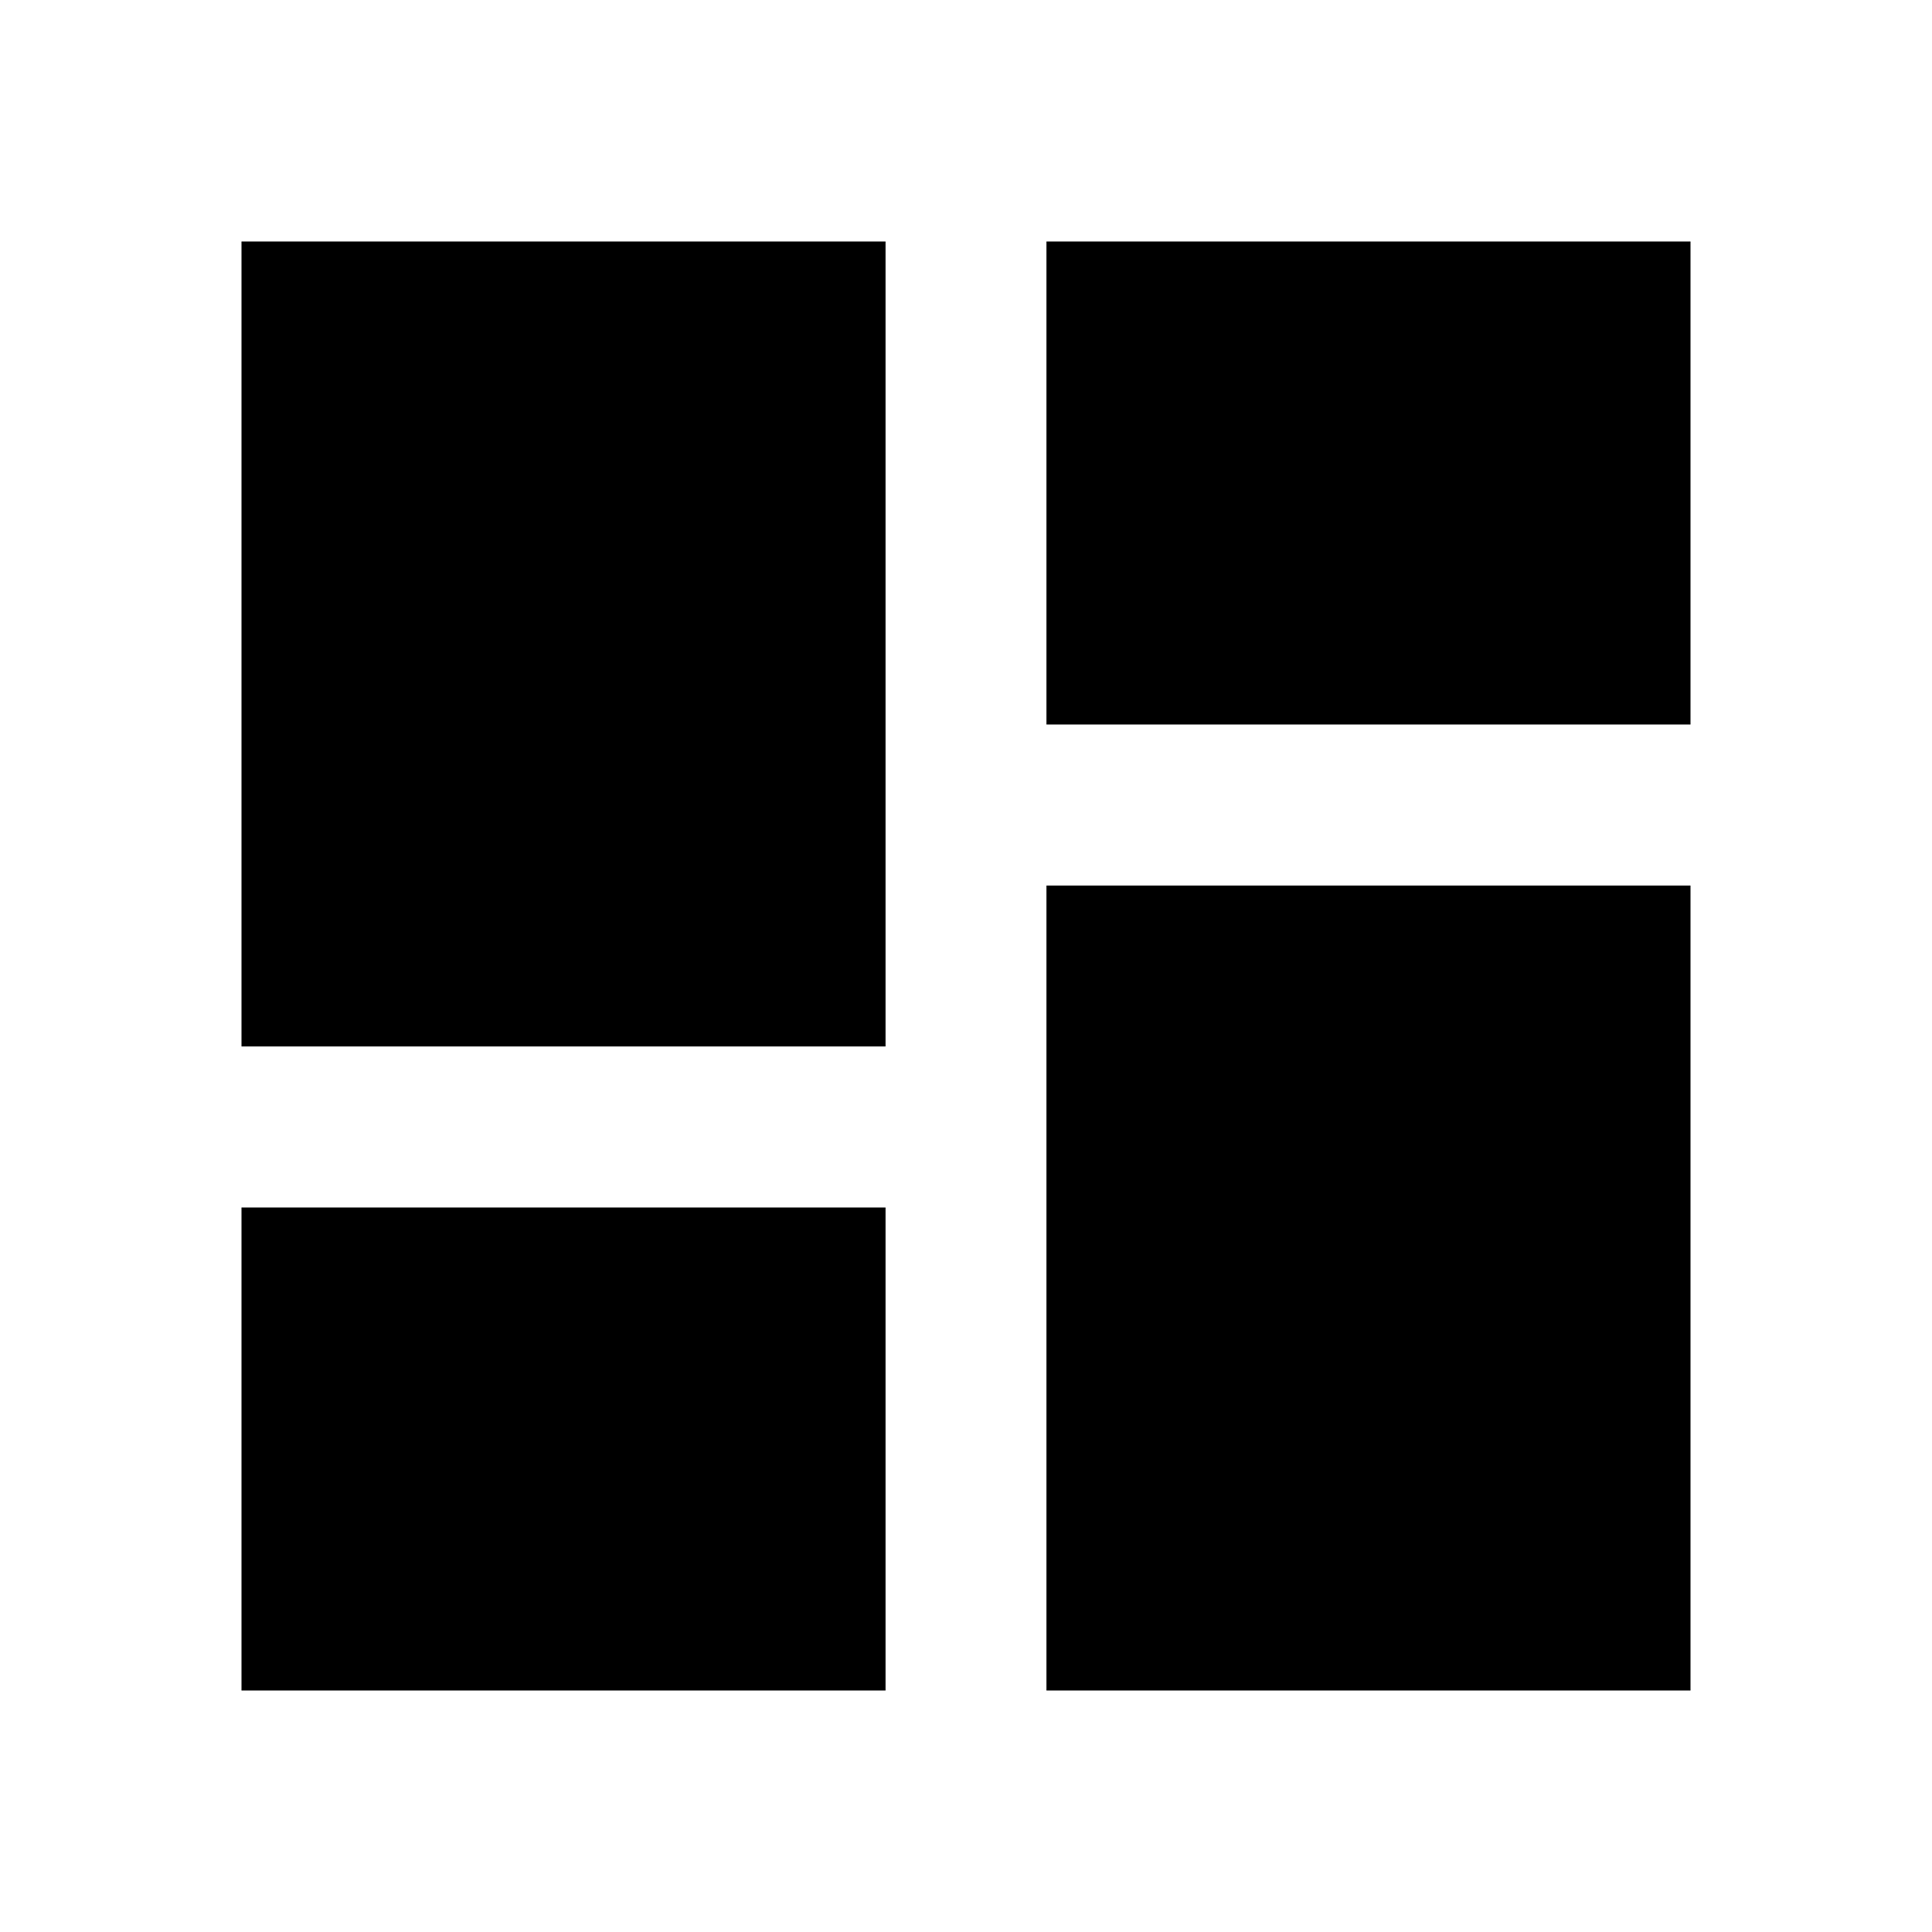
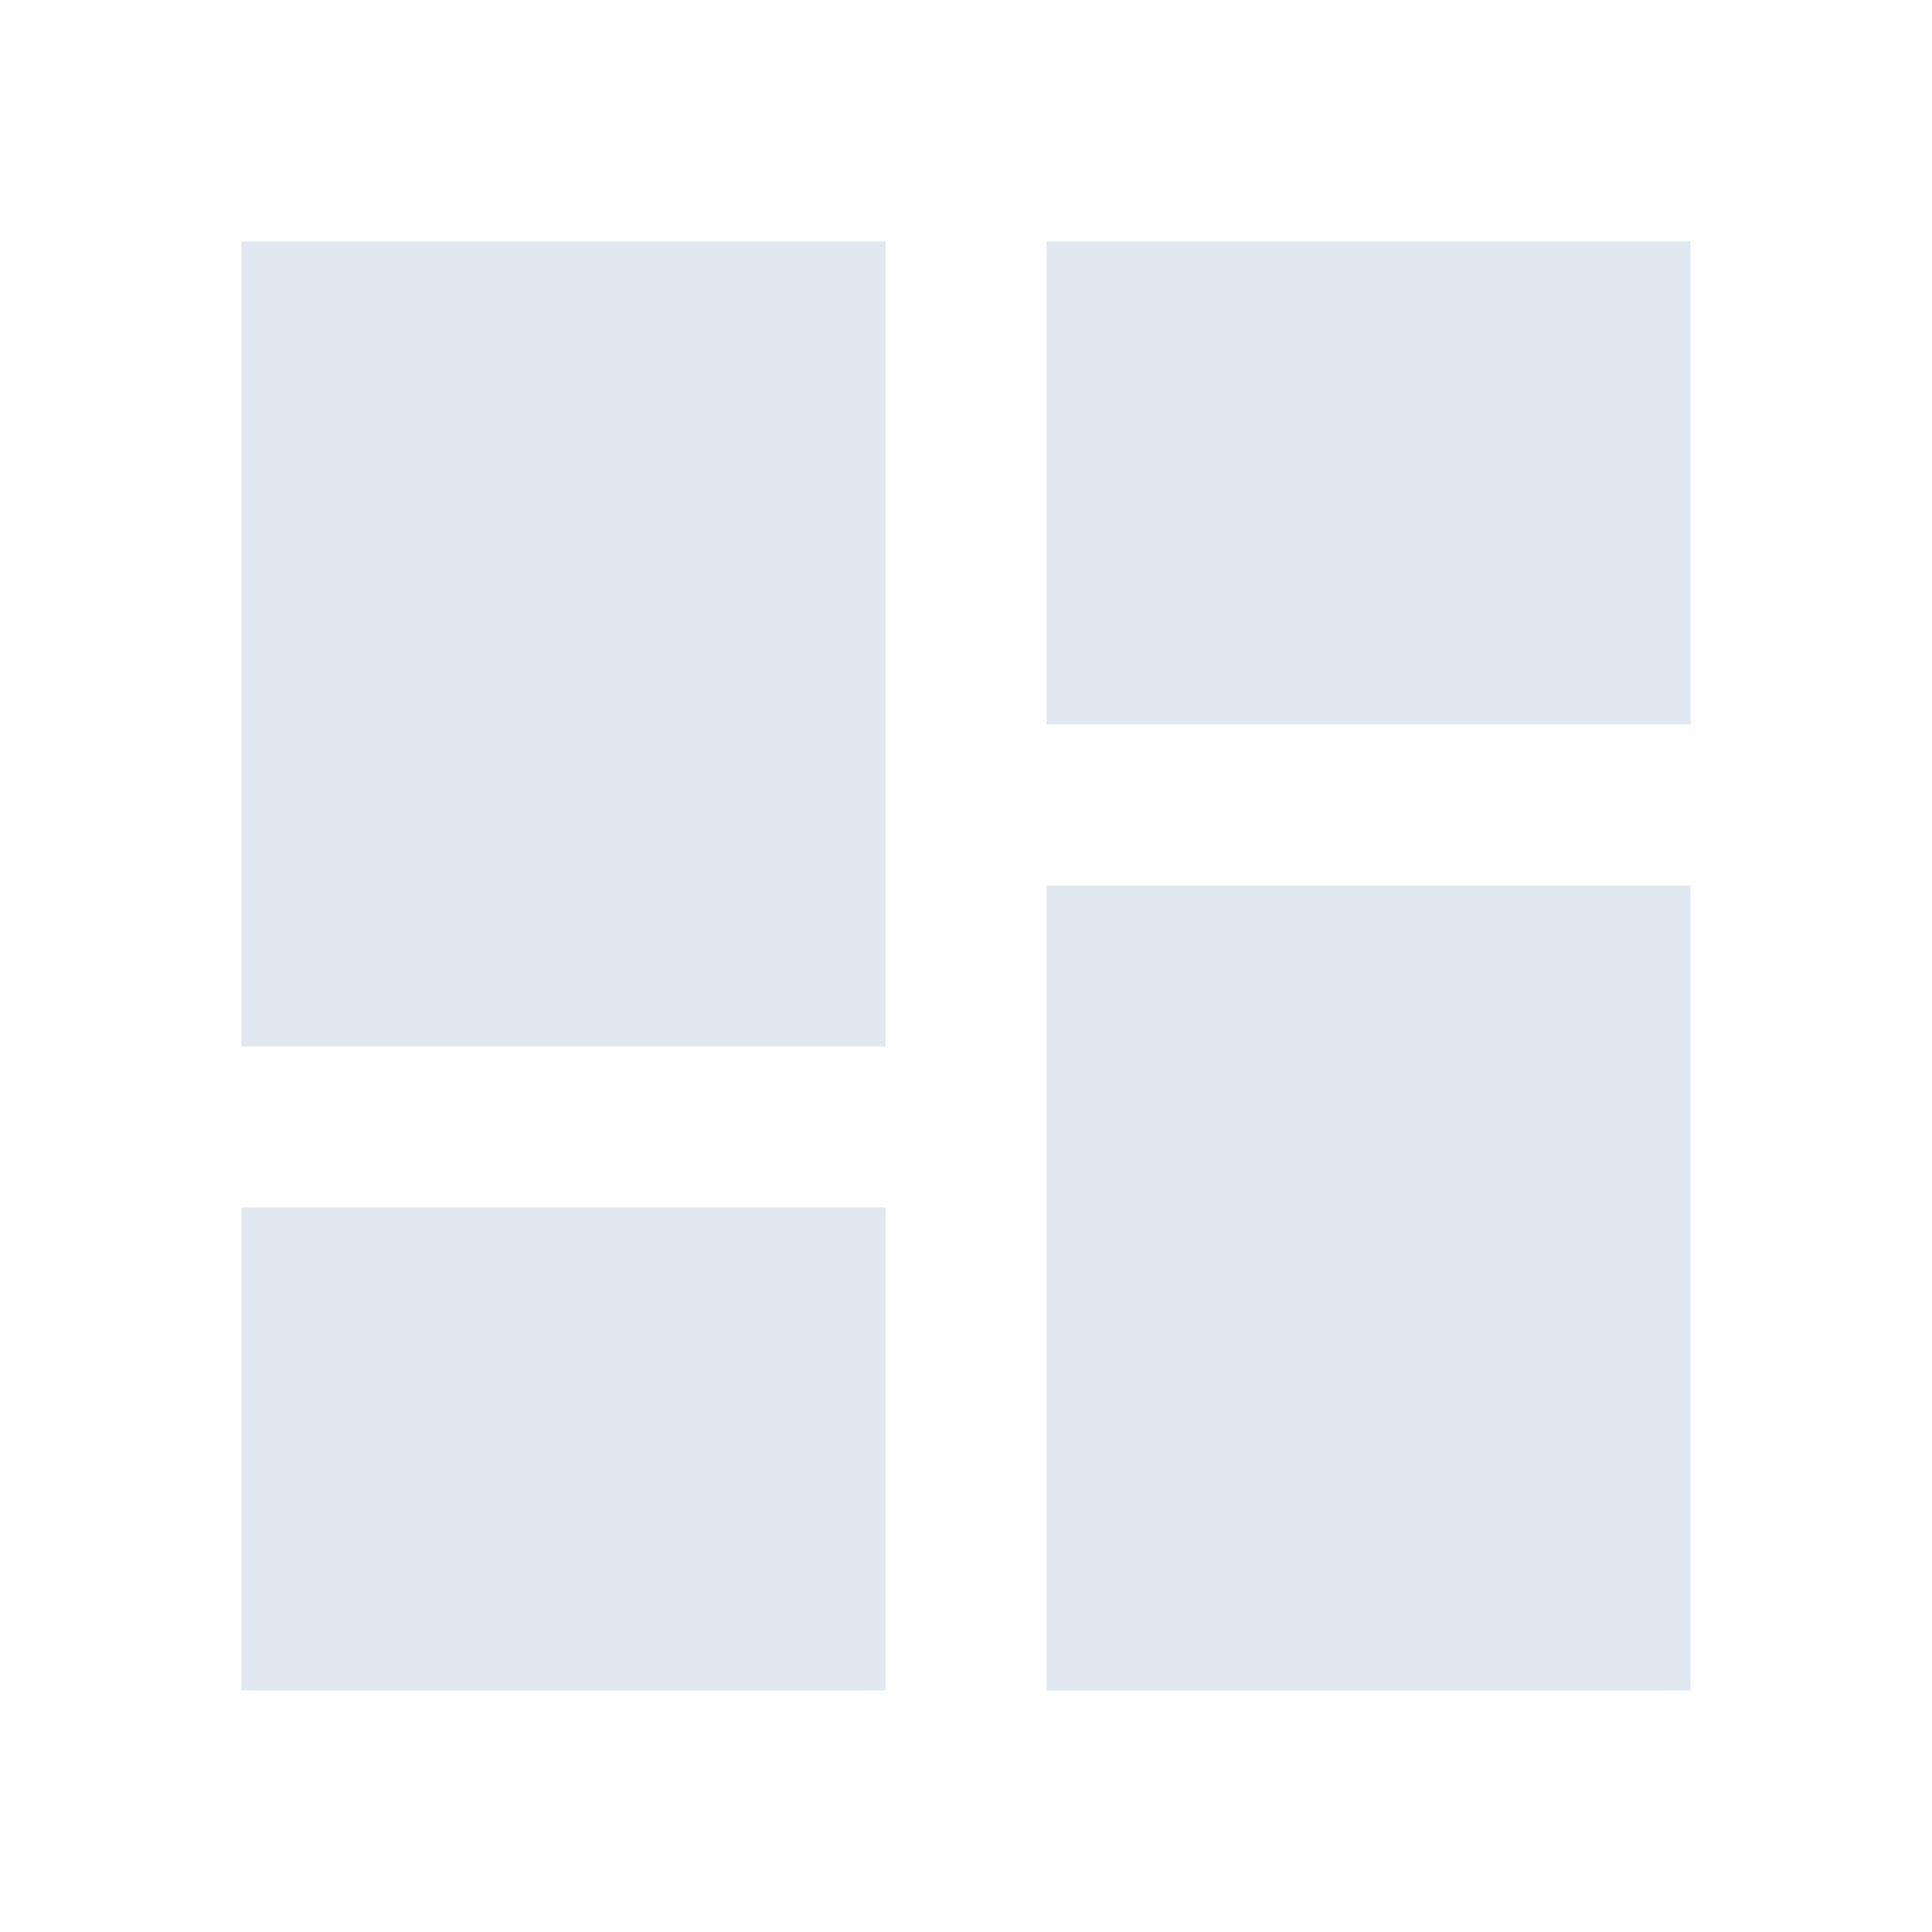
<svg xmlns="http://www.w3.org/2000/svg" viewBox="0 0 24 24">
-   <path d="M13,3V9H21V3M13,21H21V11H13M3,21H11V15H3M3,13H11V3H3V13Z" />
+   <path fill="#e2e8f0" d="M13,3V9H21V3M13,21H21V11H13M3,21H11V15H3M3,13H11V3H3V13Z" />
</svg>
